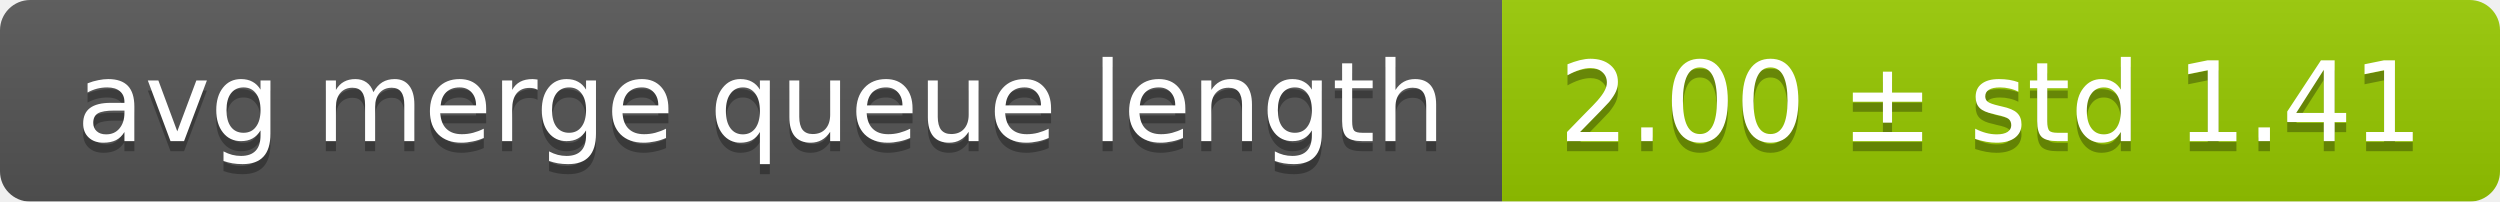
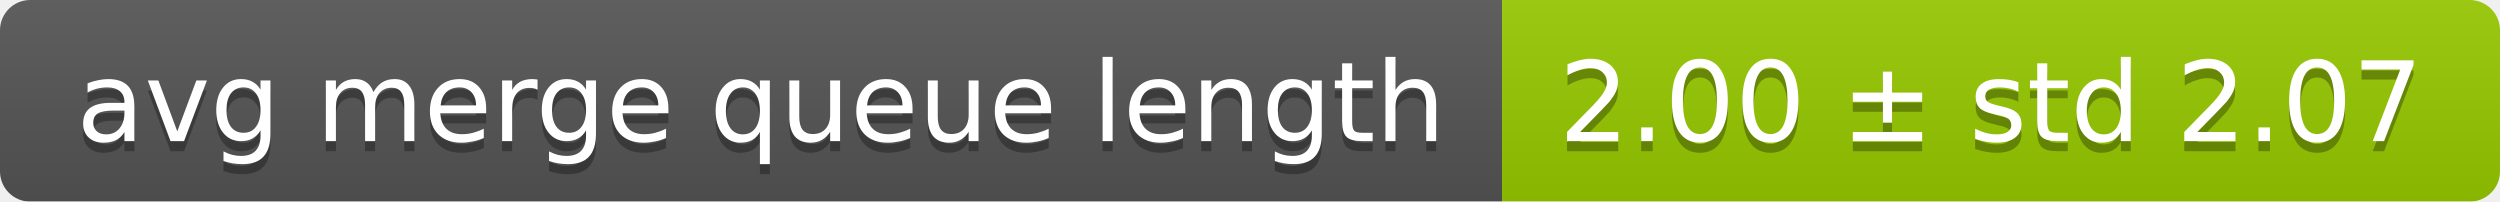
<svg xmlns="http://www.w3.org/2000/svg" width="248" height="20">
  <linearGradient id="smooth" x2="0" y2="100%">
    <stop offset="0" stop-color="#bbb" stop-opacity=".1" />
    <stop offset="1" stop-opacity=".1" />
  </linearGradient>
  <mask id="round">
    <rect width="248" height="20" rx="3" fill="#fff" />
  </mask>
  <g mask="url(#round)">
    <rect width="149" height="20" fill="#555" />
    <rect x="149" width="99" height="20" fill="#97ca00" />
    <rect width="248" height="20" fill="url(#smooth)" />
  </g>
  <g fill="#fff" text-anchor="middle" font-family="DejaVu Sans,Verdana,Geneva,sans-serif" font-size="11">
    <text x="75.5" y="15" fill="#010101" fill-opacity=".3">avg merge queue length</text>
    <text x="75.5" y="14">avg merge queue length</text>
-     <text x="197.5" y="15" fill="#010101" fill-opacity=".3">2.00 ± std 1.41</text>
-     <text x="197.5" y="14">2.00 ± std 1.41</text>
+     <text x="197.5" y="15" fill="#010101" fill-opacity=".3">2.00 ± std 2.07</text>
+     <text x="197.5" y="14">2.00 ± std 2.07</text>
  </g>
</svg>
